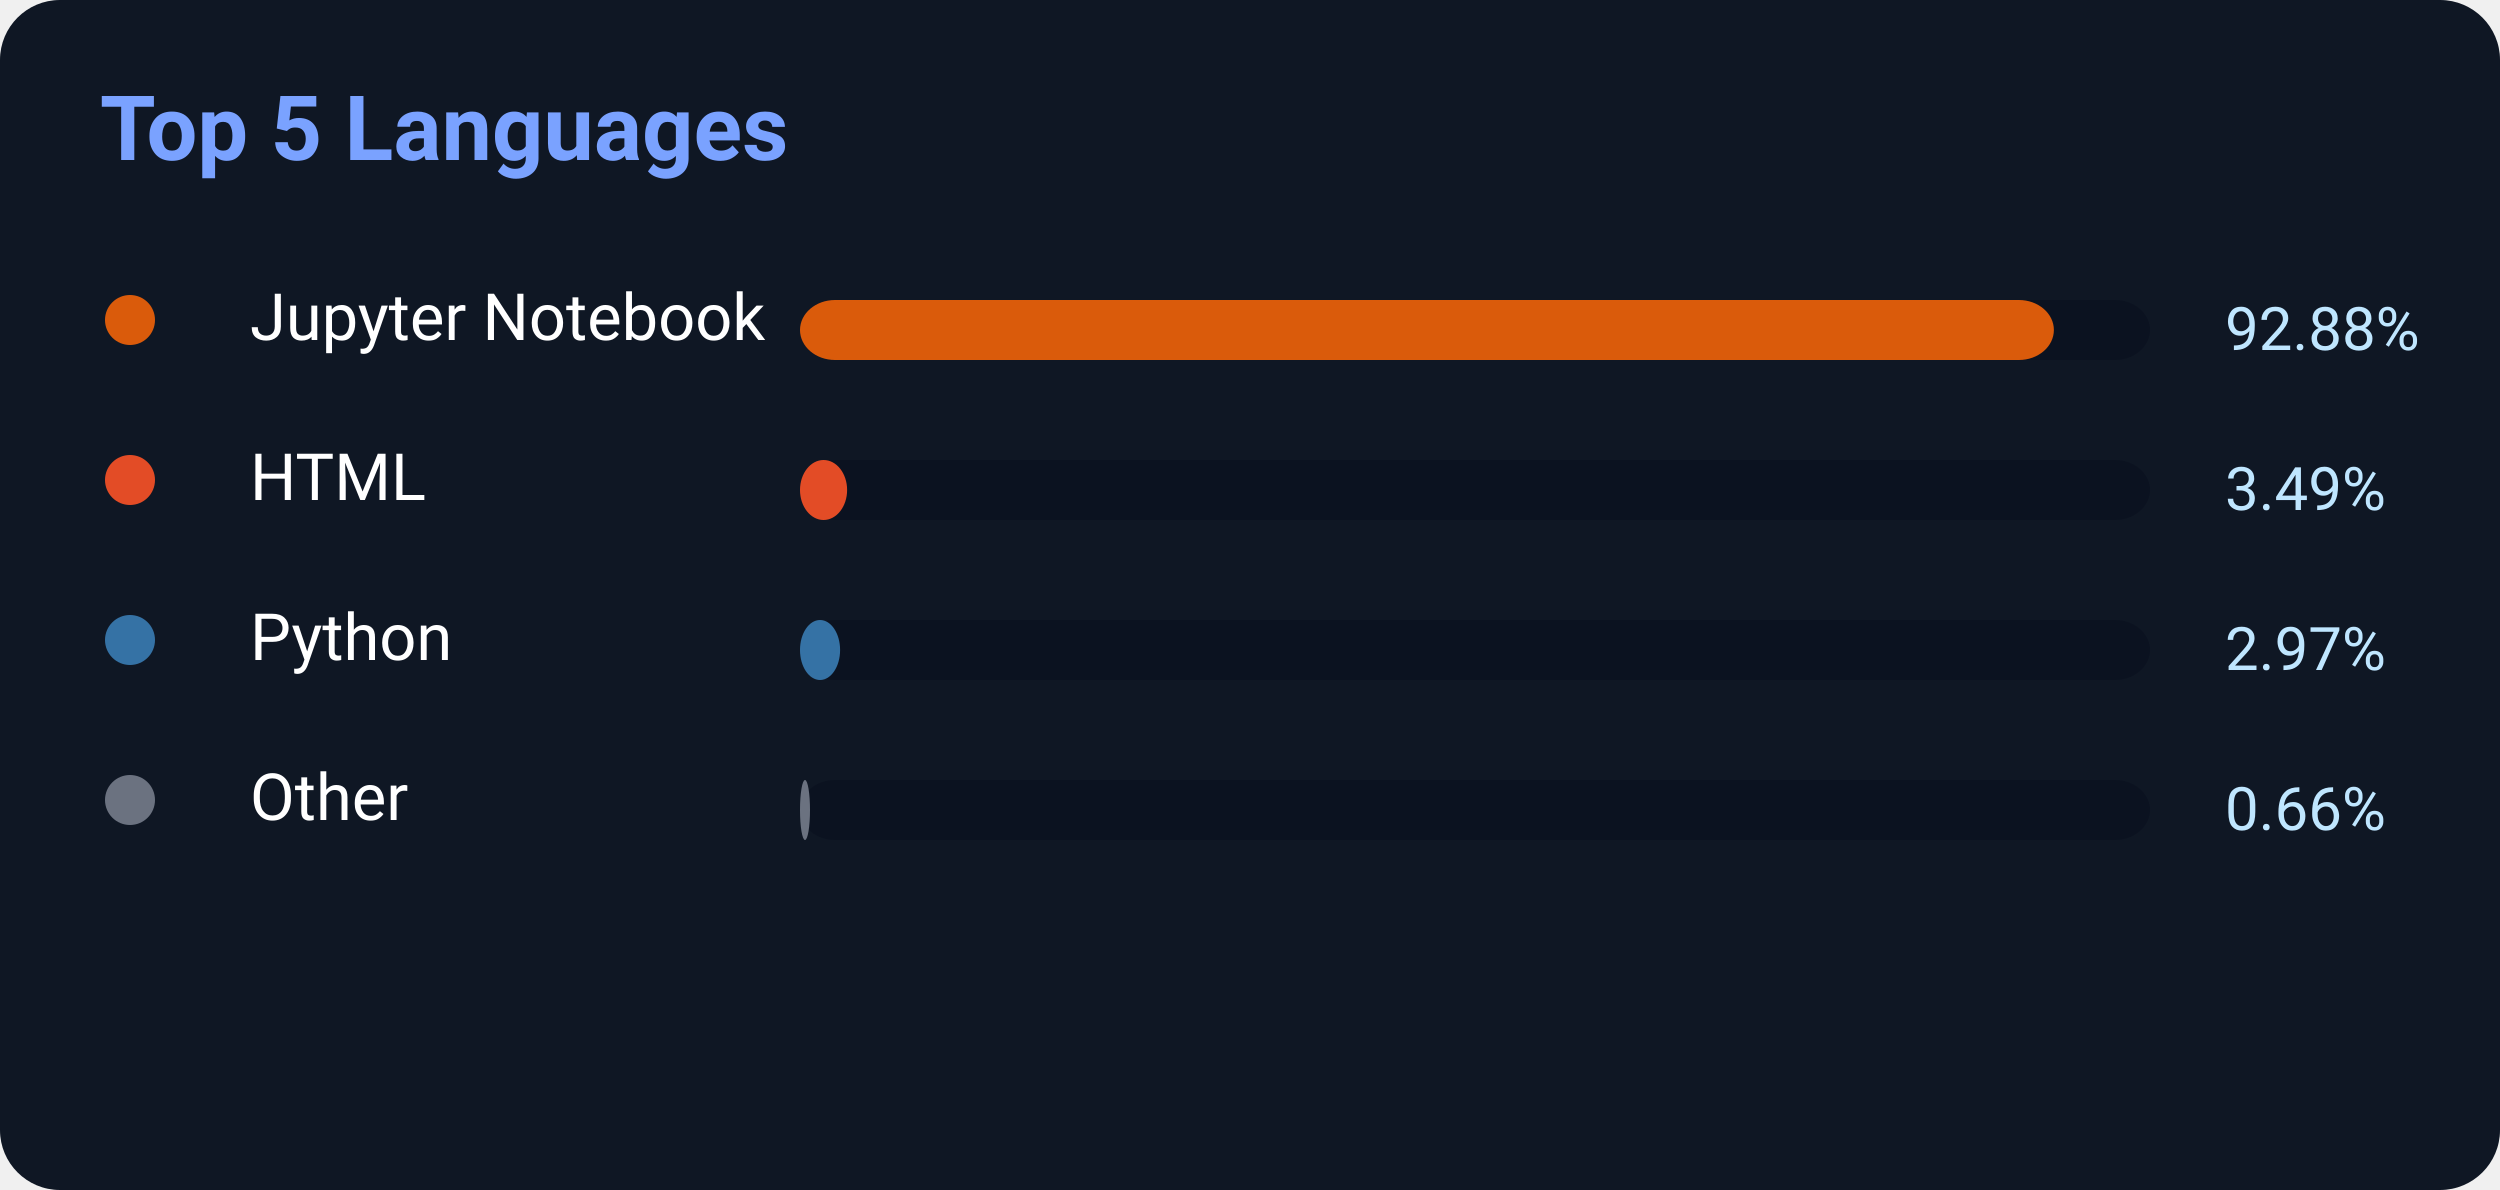
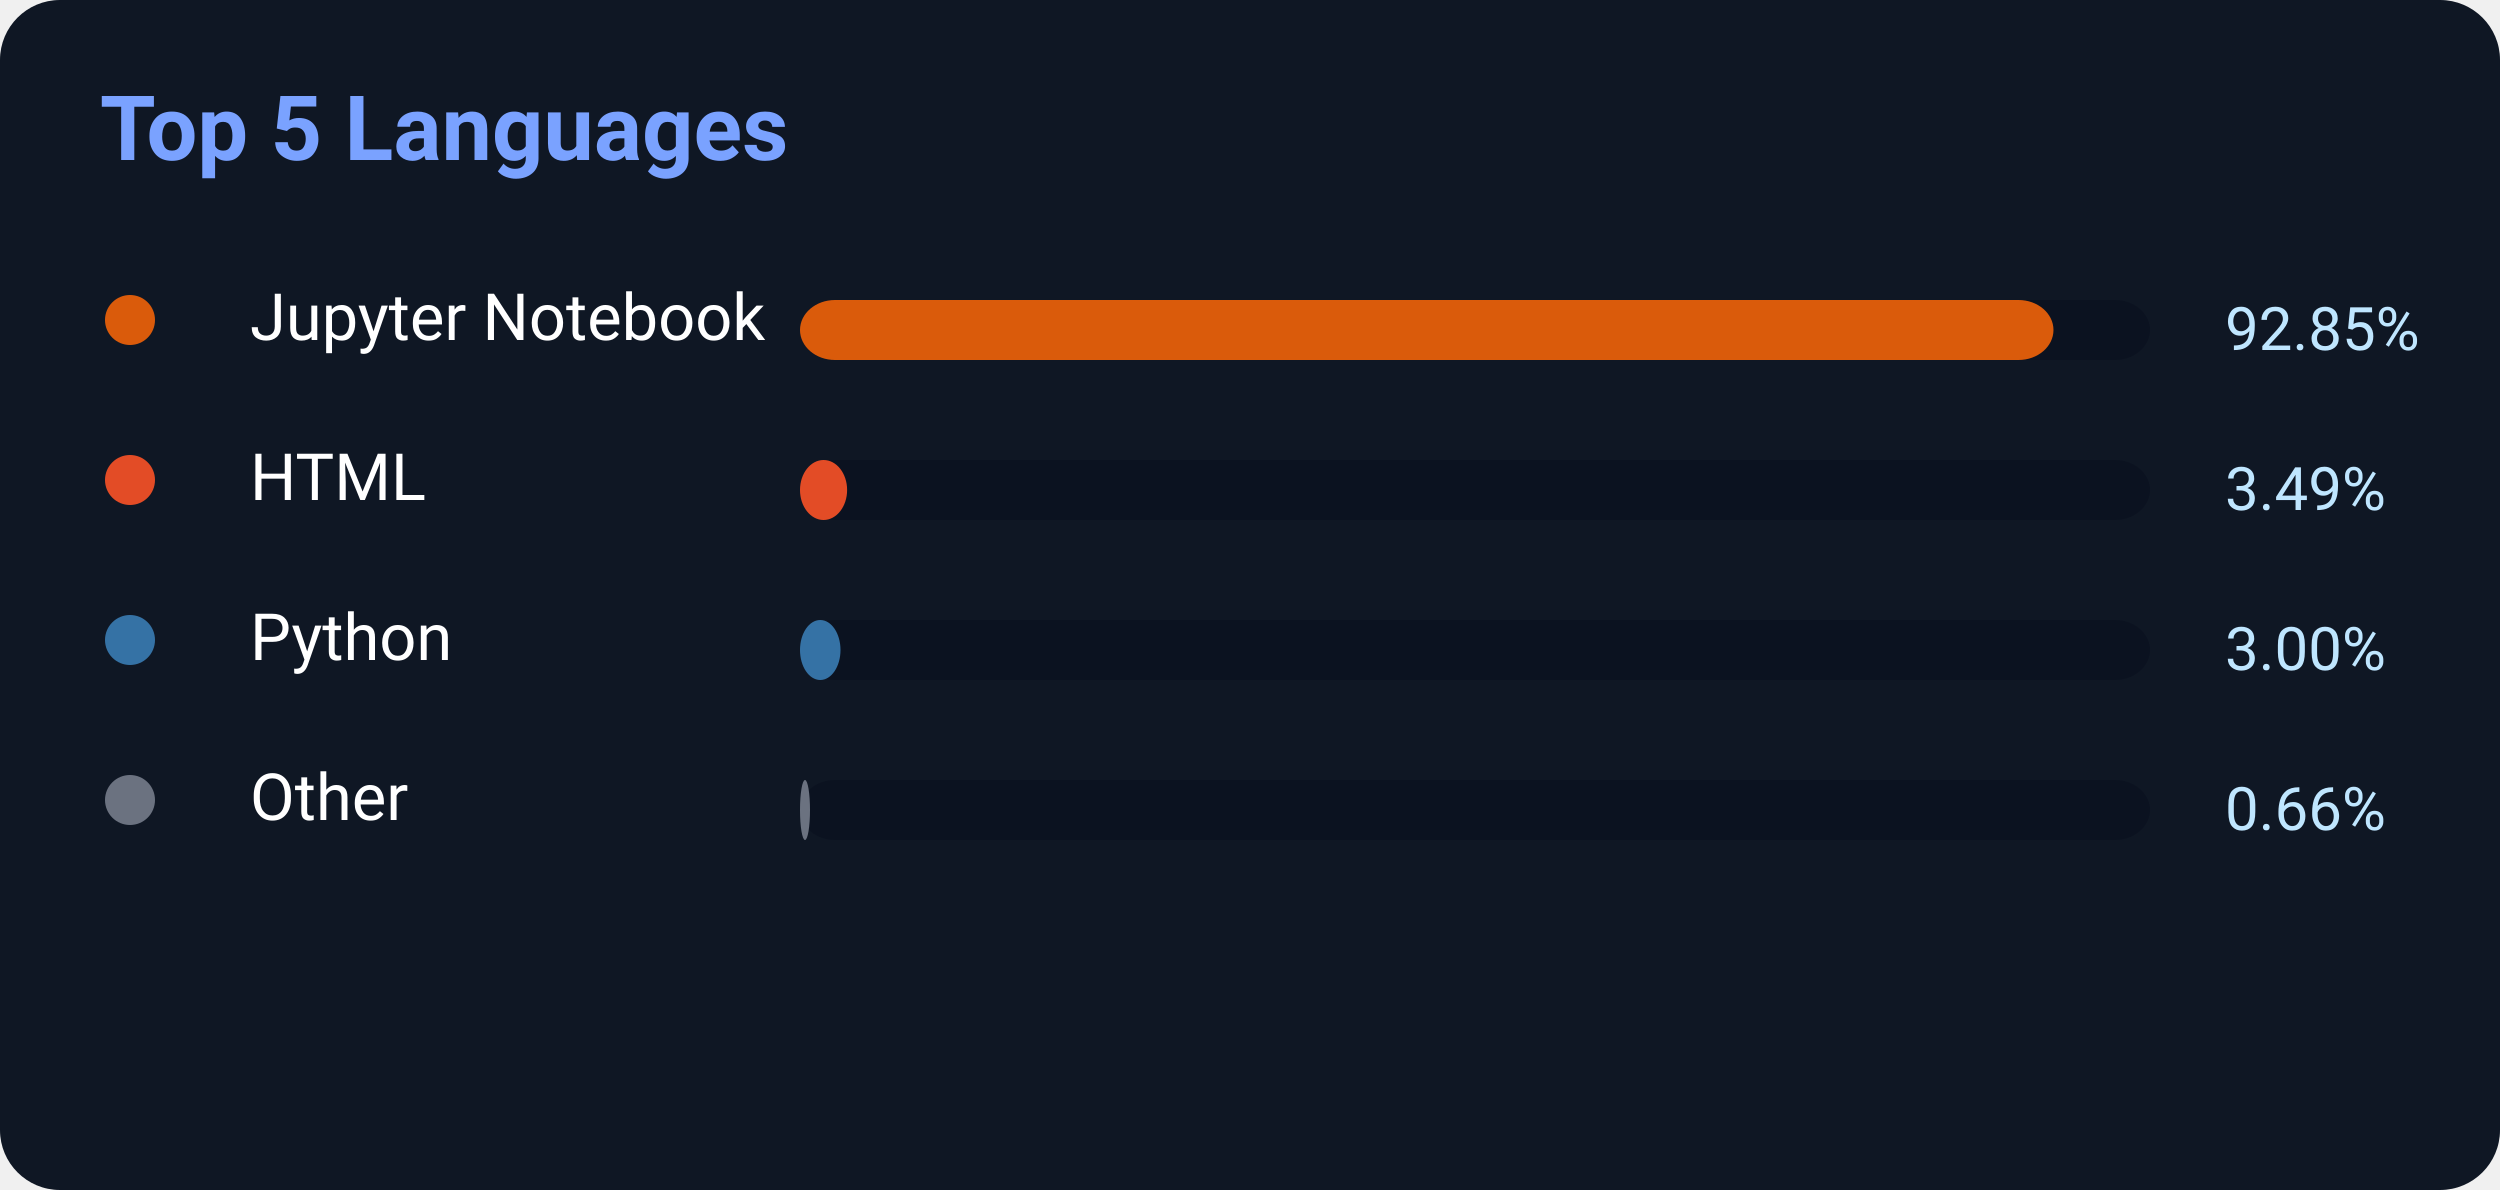
<svg xmlns="http://www.w3.org/2000/svg" width="500" height="238">
  <rect width="500" height="238" rx="12" fill="#0f1724" />
  <text x="20" y="32" fill="#7aa2ff" font-size="18" font-weight="700" font-family="Segoe UI,Roboto,Helvetica,Arial">
    Top 5 Languages
</text>
  <circle cx="26" cy="64" r="5" fill="#DA5B0B" />
  <text x="50" y="68" fill="white" font-size="13" font-family="Segoe UI,Roboto,Helvetica,Arial">Jupyter Notebook</text>
  <rect x="160" y="60" width="270" height="12" rx="7" fill="#0b1220" />
-   <rect x="160" y="60" width="250.776" height="12" rx="7" fill="#DA5B0B" />
-   <text x="445" y="70" fill="#bfe6ff" font-size="12" font-family="Segoe UI,Roboto,Helvetica,Arial">92.88%</text>
+   <rect x="160" y="60" width="250.695" height="12" rx="7" fill="#DA5B0B" />
+   <text x="445" y="70" fill="#bfe6ff" font-size="12" font-family="Segoe UI,Roboto,Helvetica,Arial">92.85%</text>
  <circle cx="26" cy="96" r="5" fill="#E34C26" />
  <text x="50" y="100" fill="white" font-size="13" font-family="Segoe UI,Roboto,Helvetica,Arial">HTML</text>
  <rect x="160" y="92" width="270" height="12" rx="7" fill="#0b1220" />
  <rect x="160" y="92" width="9.423" height="12" rx="7" fill="#E34C26" />
  <text x="445" y="102" fill="#bfe6ff" font-size="12" font-family="Segoe UI,Roboto,Helvetica,Arial">3.49%</text>
  <circle cx="26" cy="128" r="5" fill="#3572A5" />
  <text x="50" y="132" fill="white" font-size="13" font-family="Segoe UI,Roboto,Helvetica,Arial">Python</text>
  <rect x="160" y="124" width="270" height="12" rx="7" fill="#0b1220" />
-   <rect x="160" y="124" width="8.019" height="12" rx="7" fill="#3572A5" />
-   <text x="445" y="134" fill="#bfe6ff" font-size="12" font-family="Segoe UI,Roboto,Helvetica,Arial">2.97%</text>
+   <rect x="160" y="124" width="8.1" height="12" rx="7" fill="#3572A5" />
+   <text x="445" y="134" fill="#bfe6ff" font-size="12" font-family="Segoe UI,Roboto,Helvetica,Arial">3.00%</text>
  <circle cx="26" cy="160" r="5" fill="#6b7280" />
  <text x="50" y="164" fill="white" font-size="13" font-family="Segoe UI,Roboto,Helvetica,Arial">Other</text>
  <rect x="160" y="156" width="270" height="12" rx="7" fill="#0b1220" />
  <rect x="160" y="156" width="2" height="12" rx="7" fill="#6b7280" />
  <text x="445" y="166" fill="#bfe6ff" font-size="12" font-family="Segoe UI,Roboto,Helvetica,Arial">0.66%</text>
</svg>
